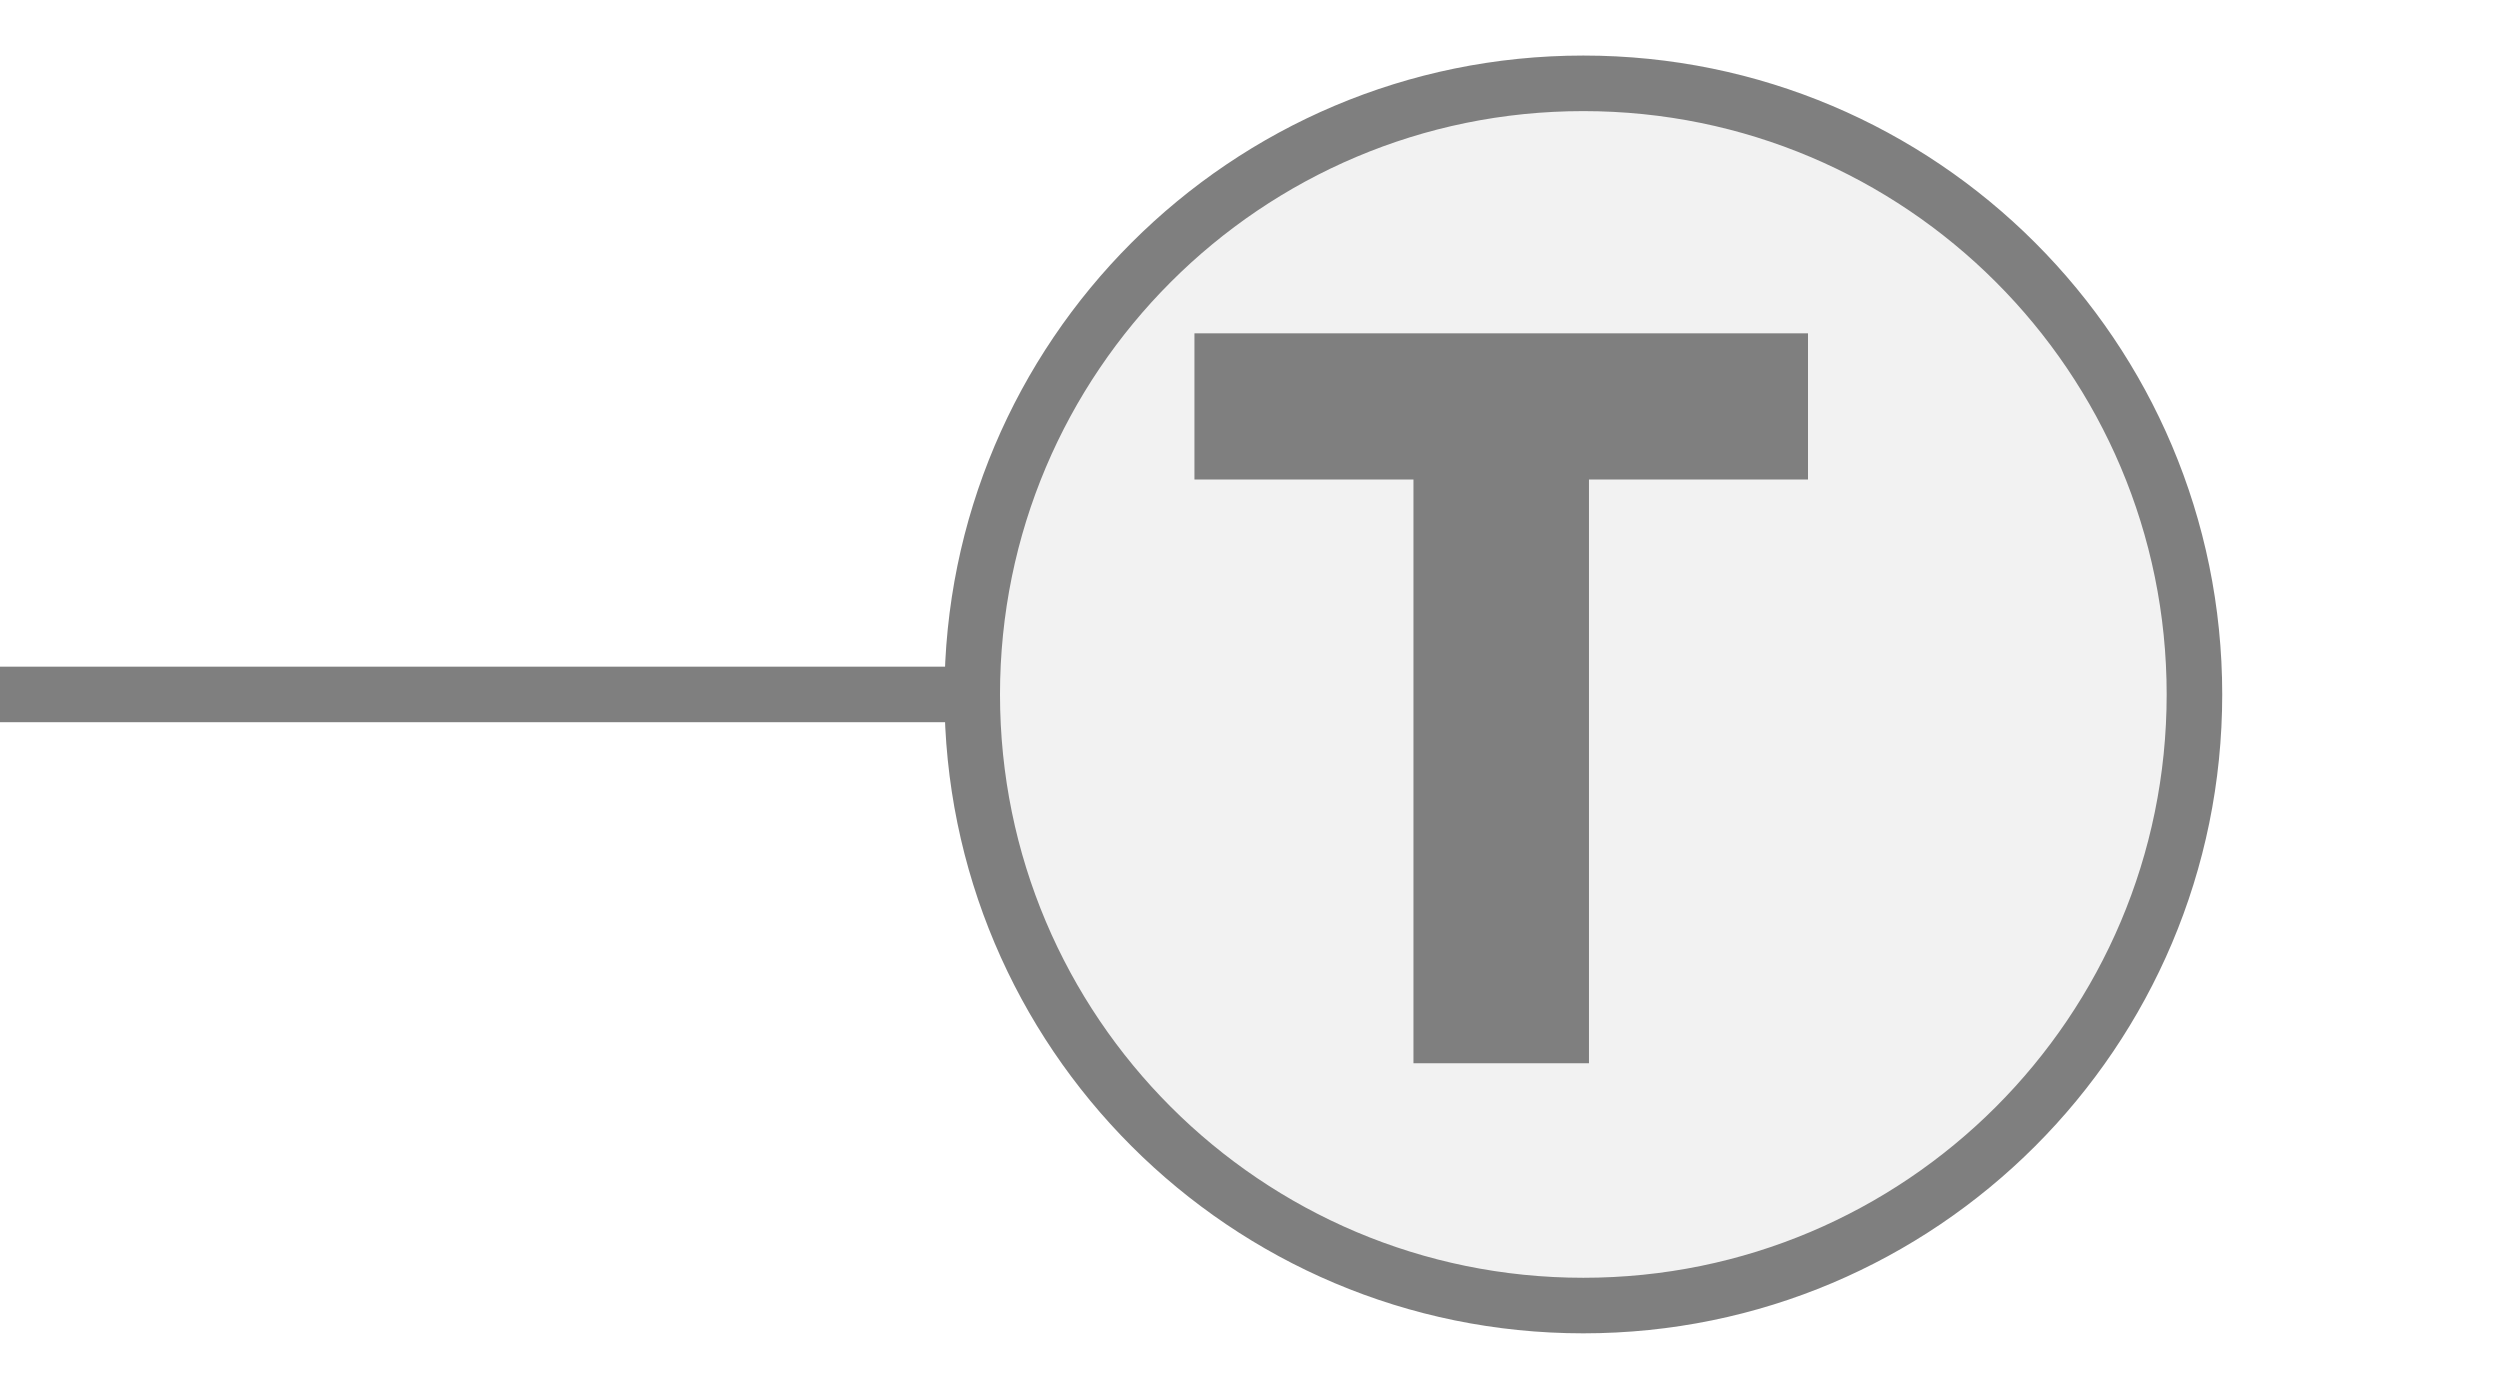
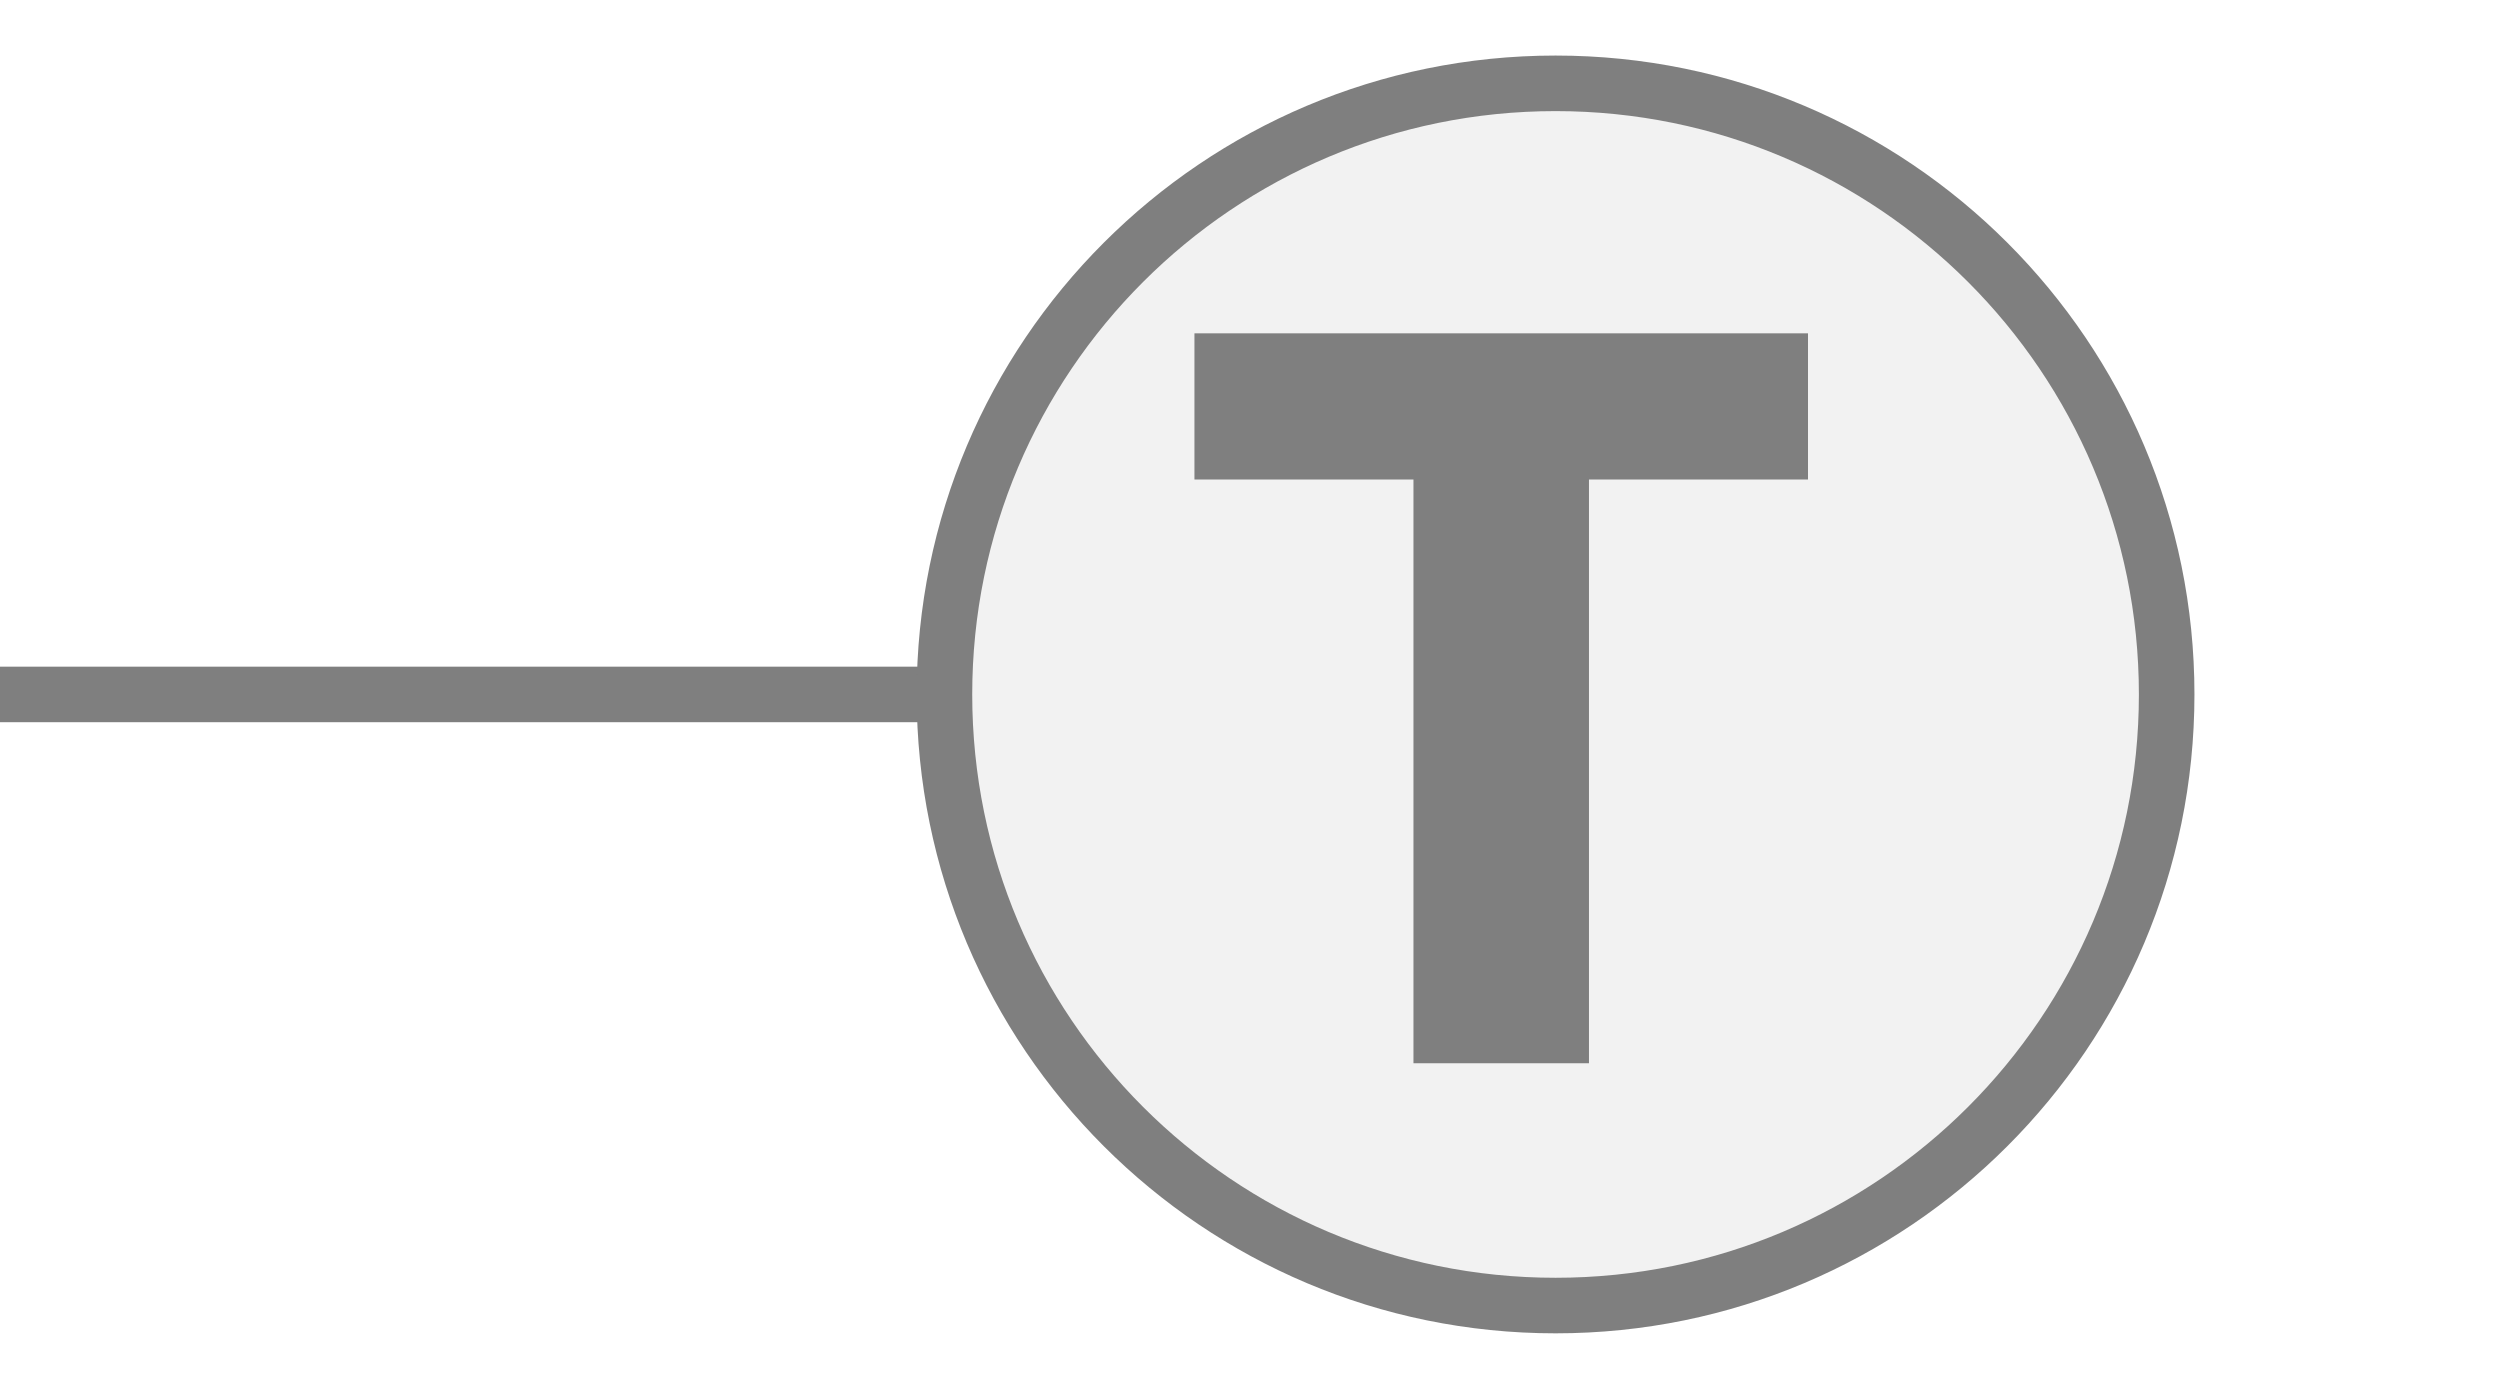
<svg xmlns="http://www.w3.org/2000/svg" width="45px" height="25px" viewBox="0 0 45 25">
-   <line x1="0" y1="12.5" x2="17.5" y2="12.5" stroke="#7f7f7f" stroke-width="1" stroke-linecap="round" />
-   <circle cx="28.5" cy="12.5" r="11" fill="#f2f2f2" stroke="#7f7f7f" stroke-width="1" />
+   <line x1="0" y1="12.5" x2="17" y2="12.5" stroke="#7f7f7f" stroke-width="1" stroke-linecap="round" />
+   <circle cx="28" cy="12.5" r="11" fill="#f2f2f2" stroke="#7f7f7f" stroke-width="1" />
  <path d="M829 0V1194H381V1493H1636V1194H1188V0H829Z" fill="#7f7f7f" transform="translate(21.5,6) scale(0.0088,-0.0088) translate(-381,-1493)" />
</svg>
